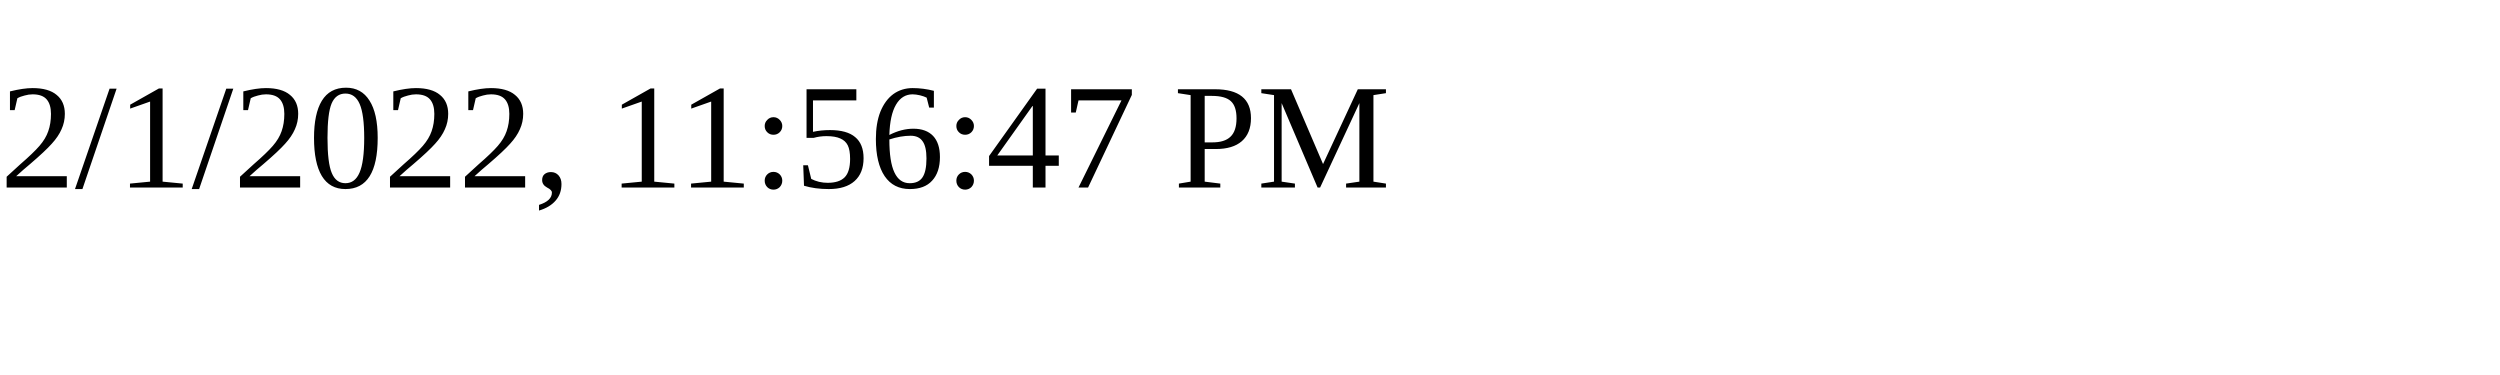
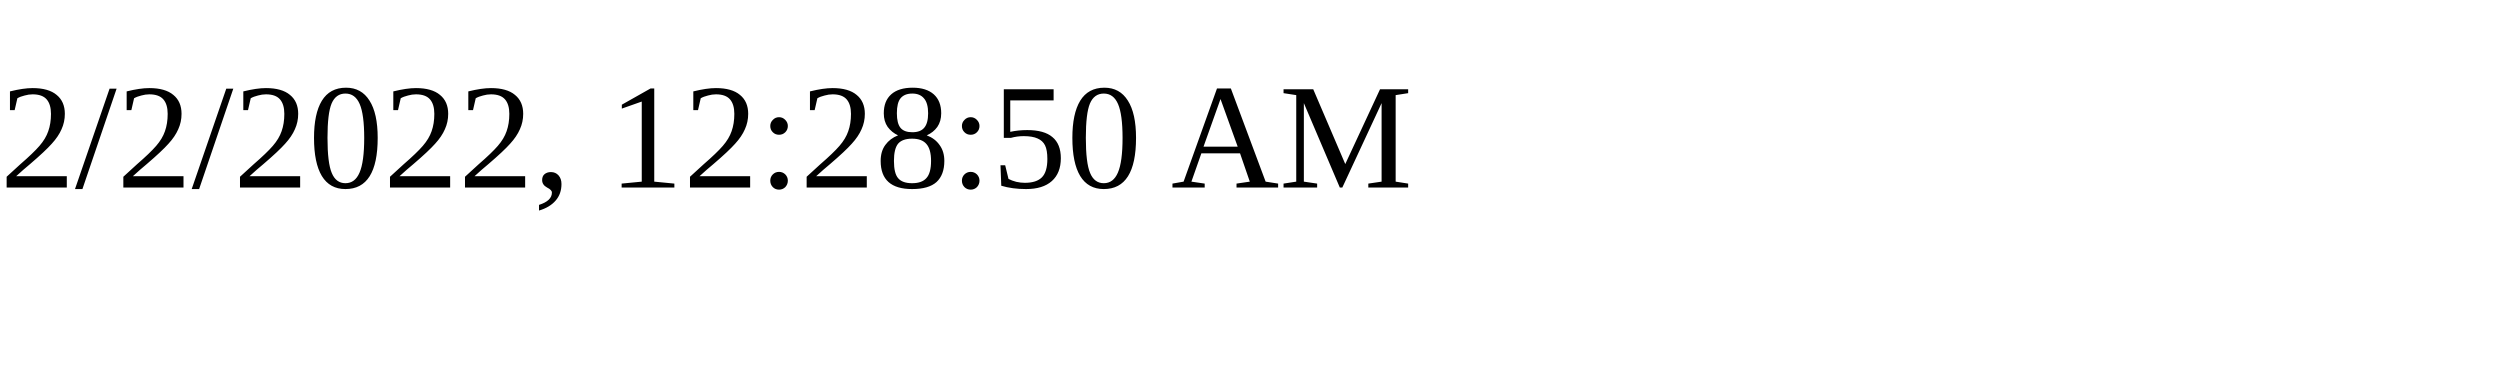
<svg xmlns="http://www.w3.org/2000/svg" height="30" width="200">
-   <text x="0" y="15">2/1/2022, 11:56:47 PM</text>
+   <text x="0" y="15">2/2/2022, 12:28:50 AM</text>
</svg>
